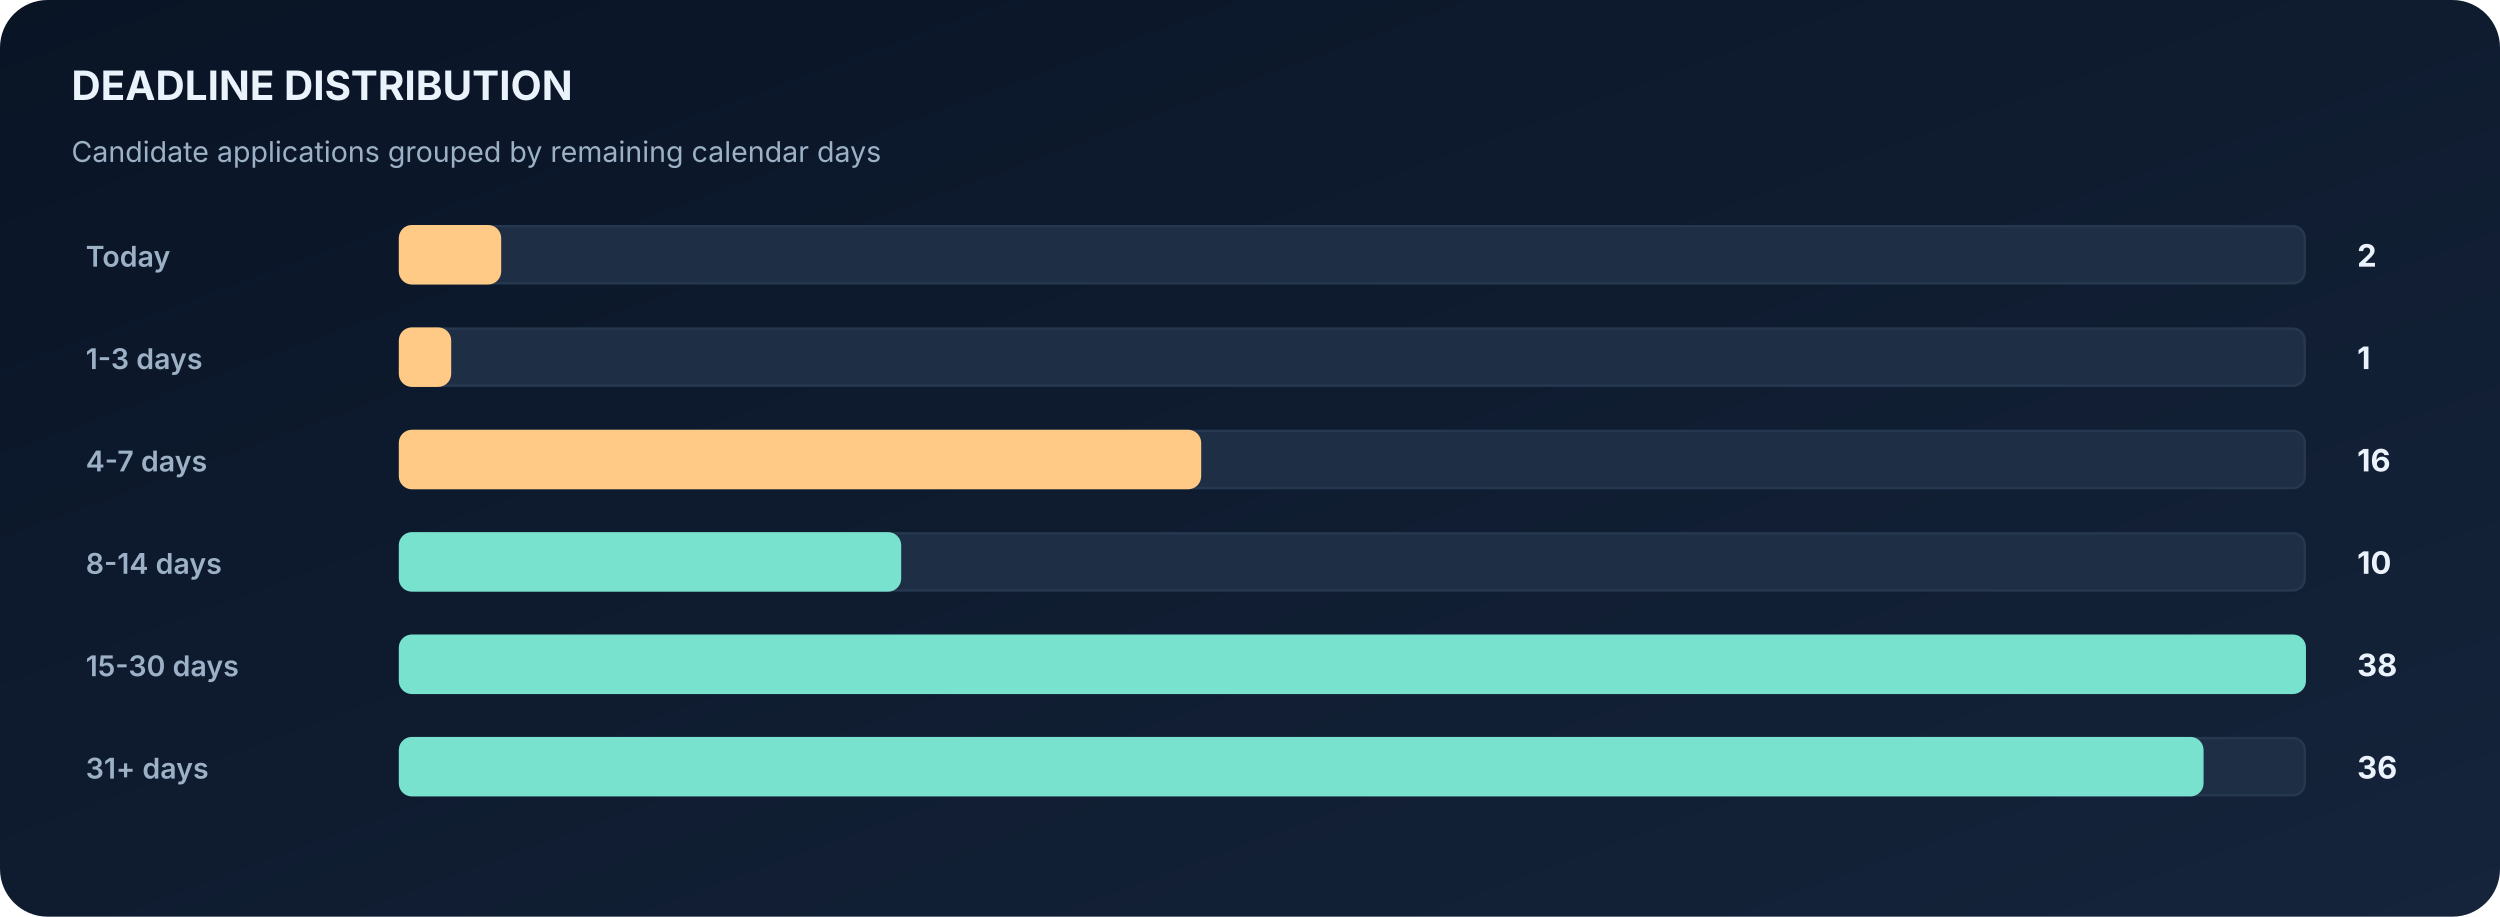
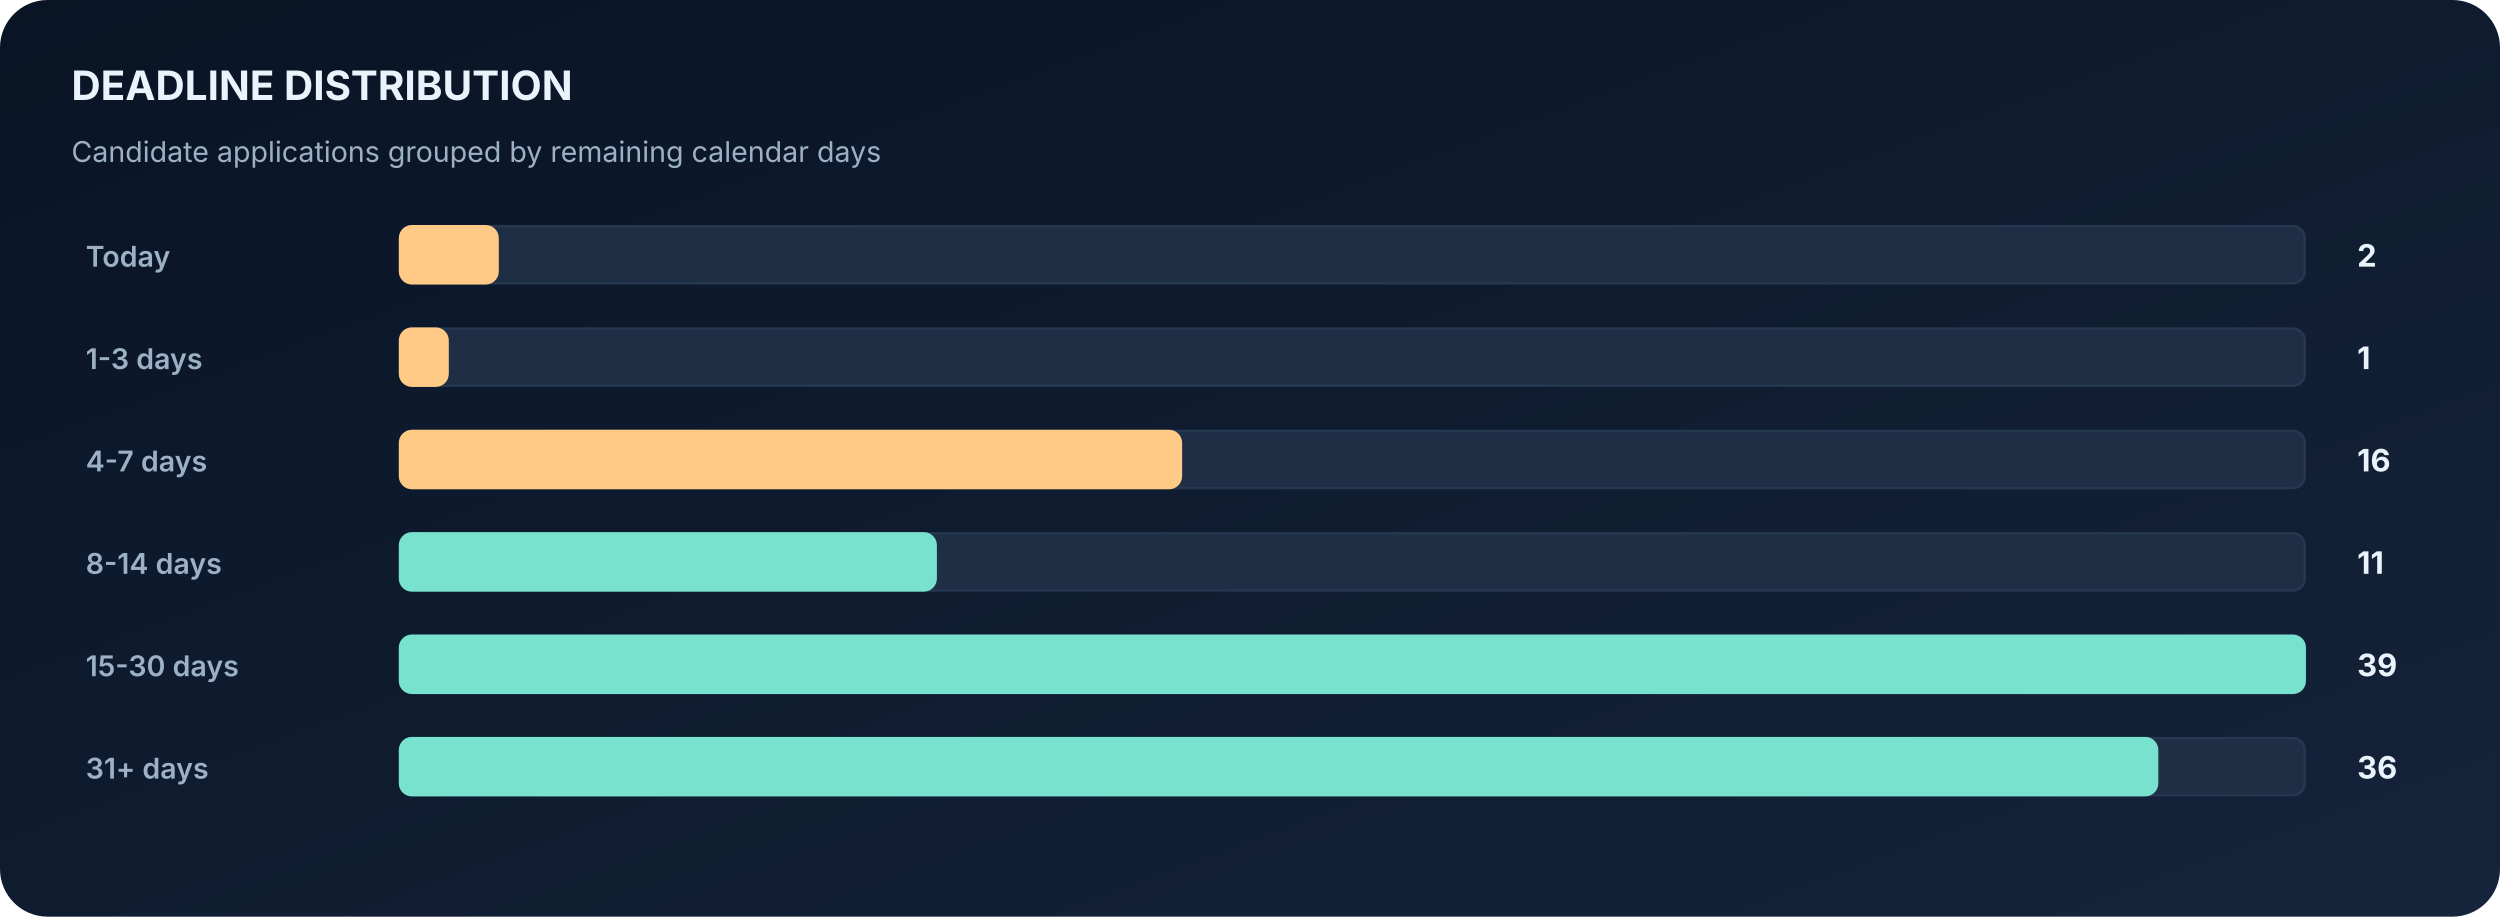
<svg xmlns="http://www.w3.org/2000/svg" width="1050" height="385" viewBox="0 0 1050 385" role="img" aria-label="Automatically generated deadline distribution horizontal bar chart">
  <defs>
    <linearGradient id="bg" x1="0" x2="1" y1="0" y2="1">
      <stop stop-color="#091425" />
      <stop offset="1" stop-color="#15243B" />
    </linearGradient>
  </defs>
  <rect width="1050" height="385" fill="url(#bg)" rx="20" />
  <text x="30" y="42" font-family="Inter,Segoe UI,Arial,sans-serif" font-size="17" font-weight="700" fill="#EAF2FB">DEADLINE DISTRIBUTION</text>
  <text x="30" y="68" font-family="Inter,Segoe UI,Arial,sans-serif" font-size="12" font-weight="400" fill="#9CB0C6">Candidate applications grouped by remaining calendar days</text>
  <text x="36" y="112" font-family="Inter,Segoe UI,Arial,sans-serif" font-size="12" font-weight="600" fill="#9CB0C6">Today</text>
  <rect x="168" y="95" width="800" height="24" rx="5" fill="#1E2E45" stroke="#26384F" />
-   <rect x="168" y="95" width="42" height="24" rx="5" fill="#FFCA85" stroke="#FFCA85" />
+   <rect x="168" y="95" width="41" height="24" rx="5" fill="#FFCA85" stroke="#FFCA85" />
  <text x="990" y="112" font-family="Inter,Segoe UI,Arial,sans-serif" font-size="13" font-weight="700" fill="#EAF2FB">2</text>
  <text x="36" y="155" font-family="Inter,Segoe UI,Arial,sans-serif" font-size="12" font-weight="600" fill="#9CB0C6">1-3 days</text>
  <rect x="168" y="138" width="800" height="24" rx="5" fill="#1E2E45" stroke="#26384F" />
-   <rect x="168" y="138" width="21" height="24" rx="5" fill="#FFCA85" stroke="#FFCA85" />
+   <rect x="168" y="138" width="20" height="24" rx="5" fill="#FFCA85" stroke="#FFCA85" />
  <text x="990" y="155" font-family="Inter,Segoe UI,Arial,sans-serif" font-size="13" font-weight="700" fill="#EAF2FB">1</text>
  <text x="36" y="198" font-family="Inter,Segoe UI,Arial,sans-serif" font-size="12" font-weight="600" fill="#9CB0C6">4-7 days</text>
  <rect x="168" y="181" width="800" height="24" rx="5" fill="#1E2E45" stroke="#26384F" />
-   <rect x="168" y="181" width="336" height="24" rx="5" fill="#FFCA85" stroke="#FFCA85" />
+   <rect x="168" y="181" width="328" height="24" rx="5" fill="#FFCA85" stroke="#FFCA85" />
  <text x="990" y="198" font-family="Inter,Segoe UI,Arial,sans-serif" font-size="13" font-weight="700" fill="#EAF2FB">16</text>
  <text x="36" y="241" font-family="Inter,Segoe UI,Arial,sans-serif" font-size="12" font-weight="600" fill="#9CB0C6">8-14 days</text>
  <rect x="168" y="224" width="800" height="24" rx="5" fill="#1E2E45" stroke="#26384F" />
-   <rect x="168" y="224" width="210" height="24" rx="5" fill="#78E2CE" stroke="#78E2CE" />
-   <text x="990" y="241" font-family="Inter,Segoe UI,Arial,sans-serif" font-size="13" font-weight="700" fill="#EAF2FB">10</text>
+   <rect x="168" y="224" width="225" height="24" rx="5" fill="#78E2CE" stroke="#78E2CE" />
+   <text x="990" y="241" font-family="Inter,Segoe UI,Arial,sans-serif" font-size="13" font-weight="700" fill="#EAF2FB">11</text>
  <text x="36" y="284" font-family="Inter,Segoe UI,Arial,sans-serif" font-size="12" font-weight="600" fill="#9CB0C6">15-30 days</text>
  <rect x="168" y="267" width="800" height="24" rx="5" fill="#1E2E45" stroke="#26384F" />
  <rect x="168" y="267" width="800" height="24" rx="5" fill="#78E2CE" stroke="#78E2CE" />
-   <text x="990" y="284" font-family="Inter,Segoe UI,Arial,sans-serif" font-size="13" font-weight="700" fill="#EAF2FB">38</text>
+   <text x="990" y="284" font-family="Inter,Segoe UI,Arial,sans-serif" font-size="13" font-weight="700" fill="#EAF2FB">39</text>
  <text x="36" y="327" font-family="Inter,Segoe UI,Arial,sans-serif" font-size="12" font-weight="600" fill="#9CB0C6">31+ days</text>
  <rect x="168" y="310" width="800" height="24" rx="5" fill="#1E2E45" stroke="#26384F" />
-   <rect x="168" y="310" width="757" height="24" rx="5" fill="#78E2CE" stroke="#78E2CE" />
+   <rect x="168" y="310" width="738" height="24" rx="5" fill="#78E2CE" stroke="#78E2CE" />
  <text x="990" y="327" font-family="Inter,Segoe UI,Arial,sans-serif" font-size="13" font-weight="700" fill="#EAF2FB">36</text>
</svg>
